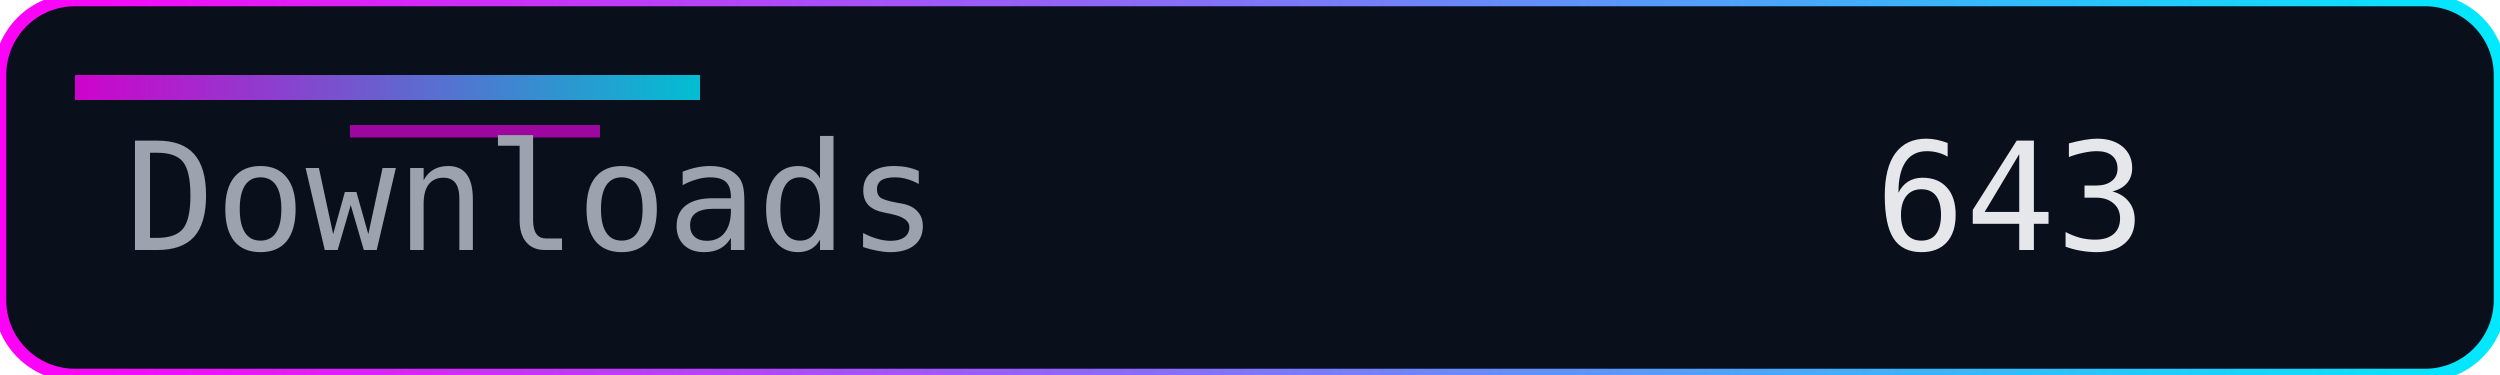
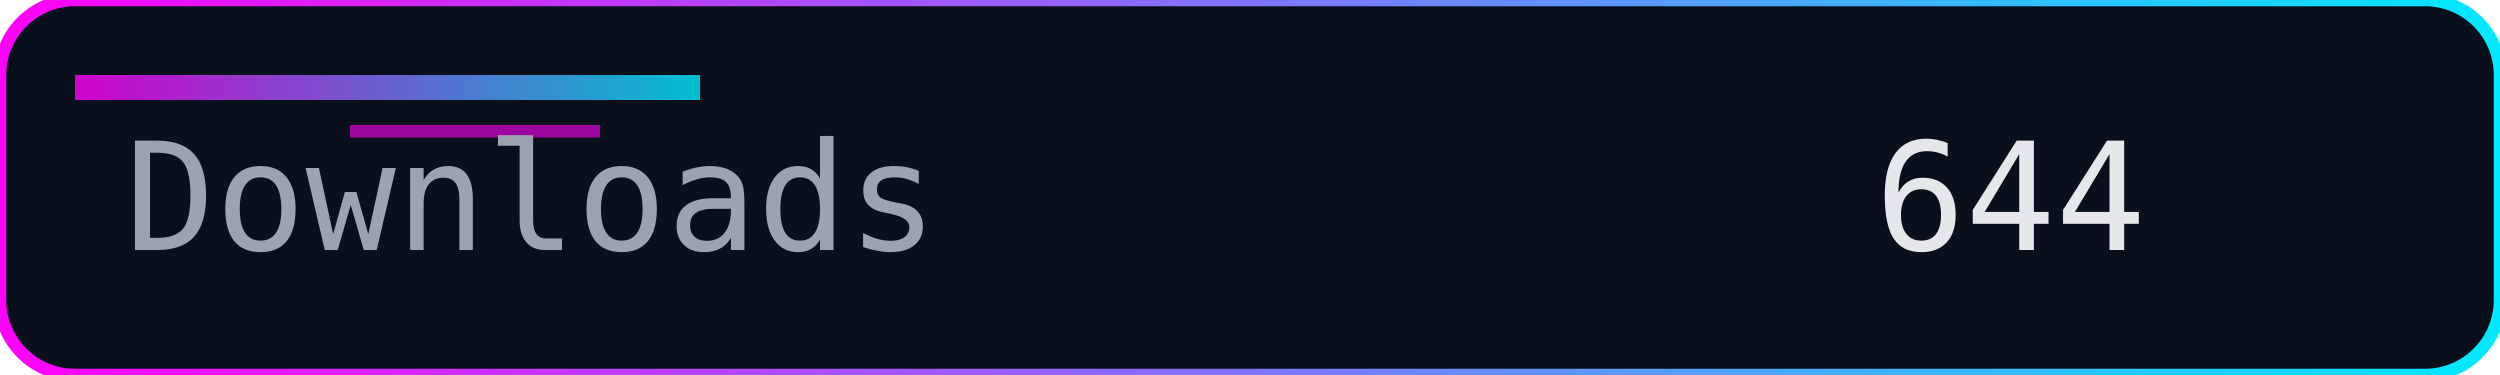
<svg xmlns="http://www.w3.org/2000/svg" width="200" height="30" role="img" aria-label="Downloads">
  <defs>
    <linearGradient id="accent" x1="0" y1="0" x2="1" y2="0">
      <stop offset="0%" stop-color="#ff00f7" />
      <stop offset="100%" stop-color="#00eaff" />
    </linearGradient>
  </defs>
  <rect width="200" height="30" rx="6" fill="#0a0f1c" />
  <rect width="200" height="30" rx="6" fill="none" stroke="url(#accent)" stroke-width="1" />
  <rect x="6" y="6" width="50" height="2" fill="url(#accent)" opacity="0.8" />
  <rect x="28" y="10" width="20" height="1" fill="#ff00f7" opacity="0.6" />
  <g font-family="Consolas, Menlo, monospace" font-size="12">
    <text x="10" y="20" fill="#9ca3af">Downloads</text>
-     <text x="150" y="20" fill="#e5e7eb">643</text>
+     <text x="150" y="20" fill="#e5e7eb">644</text>
  </g>
</svg>
